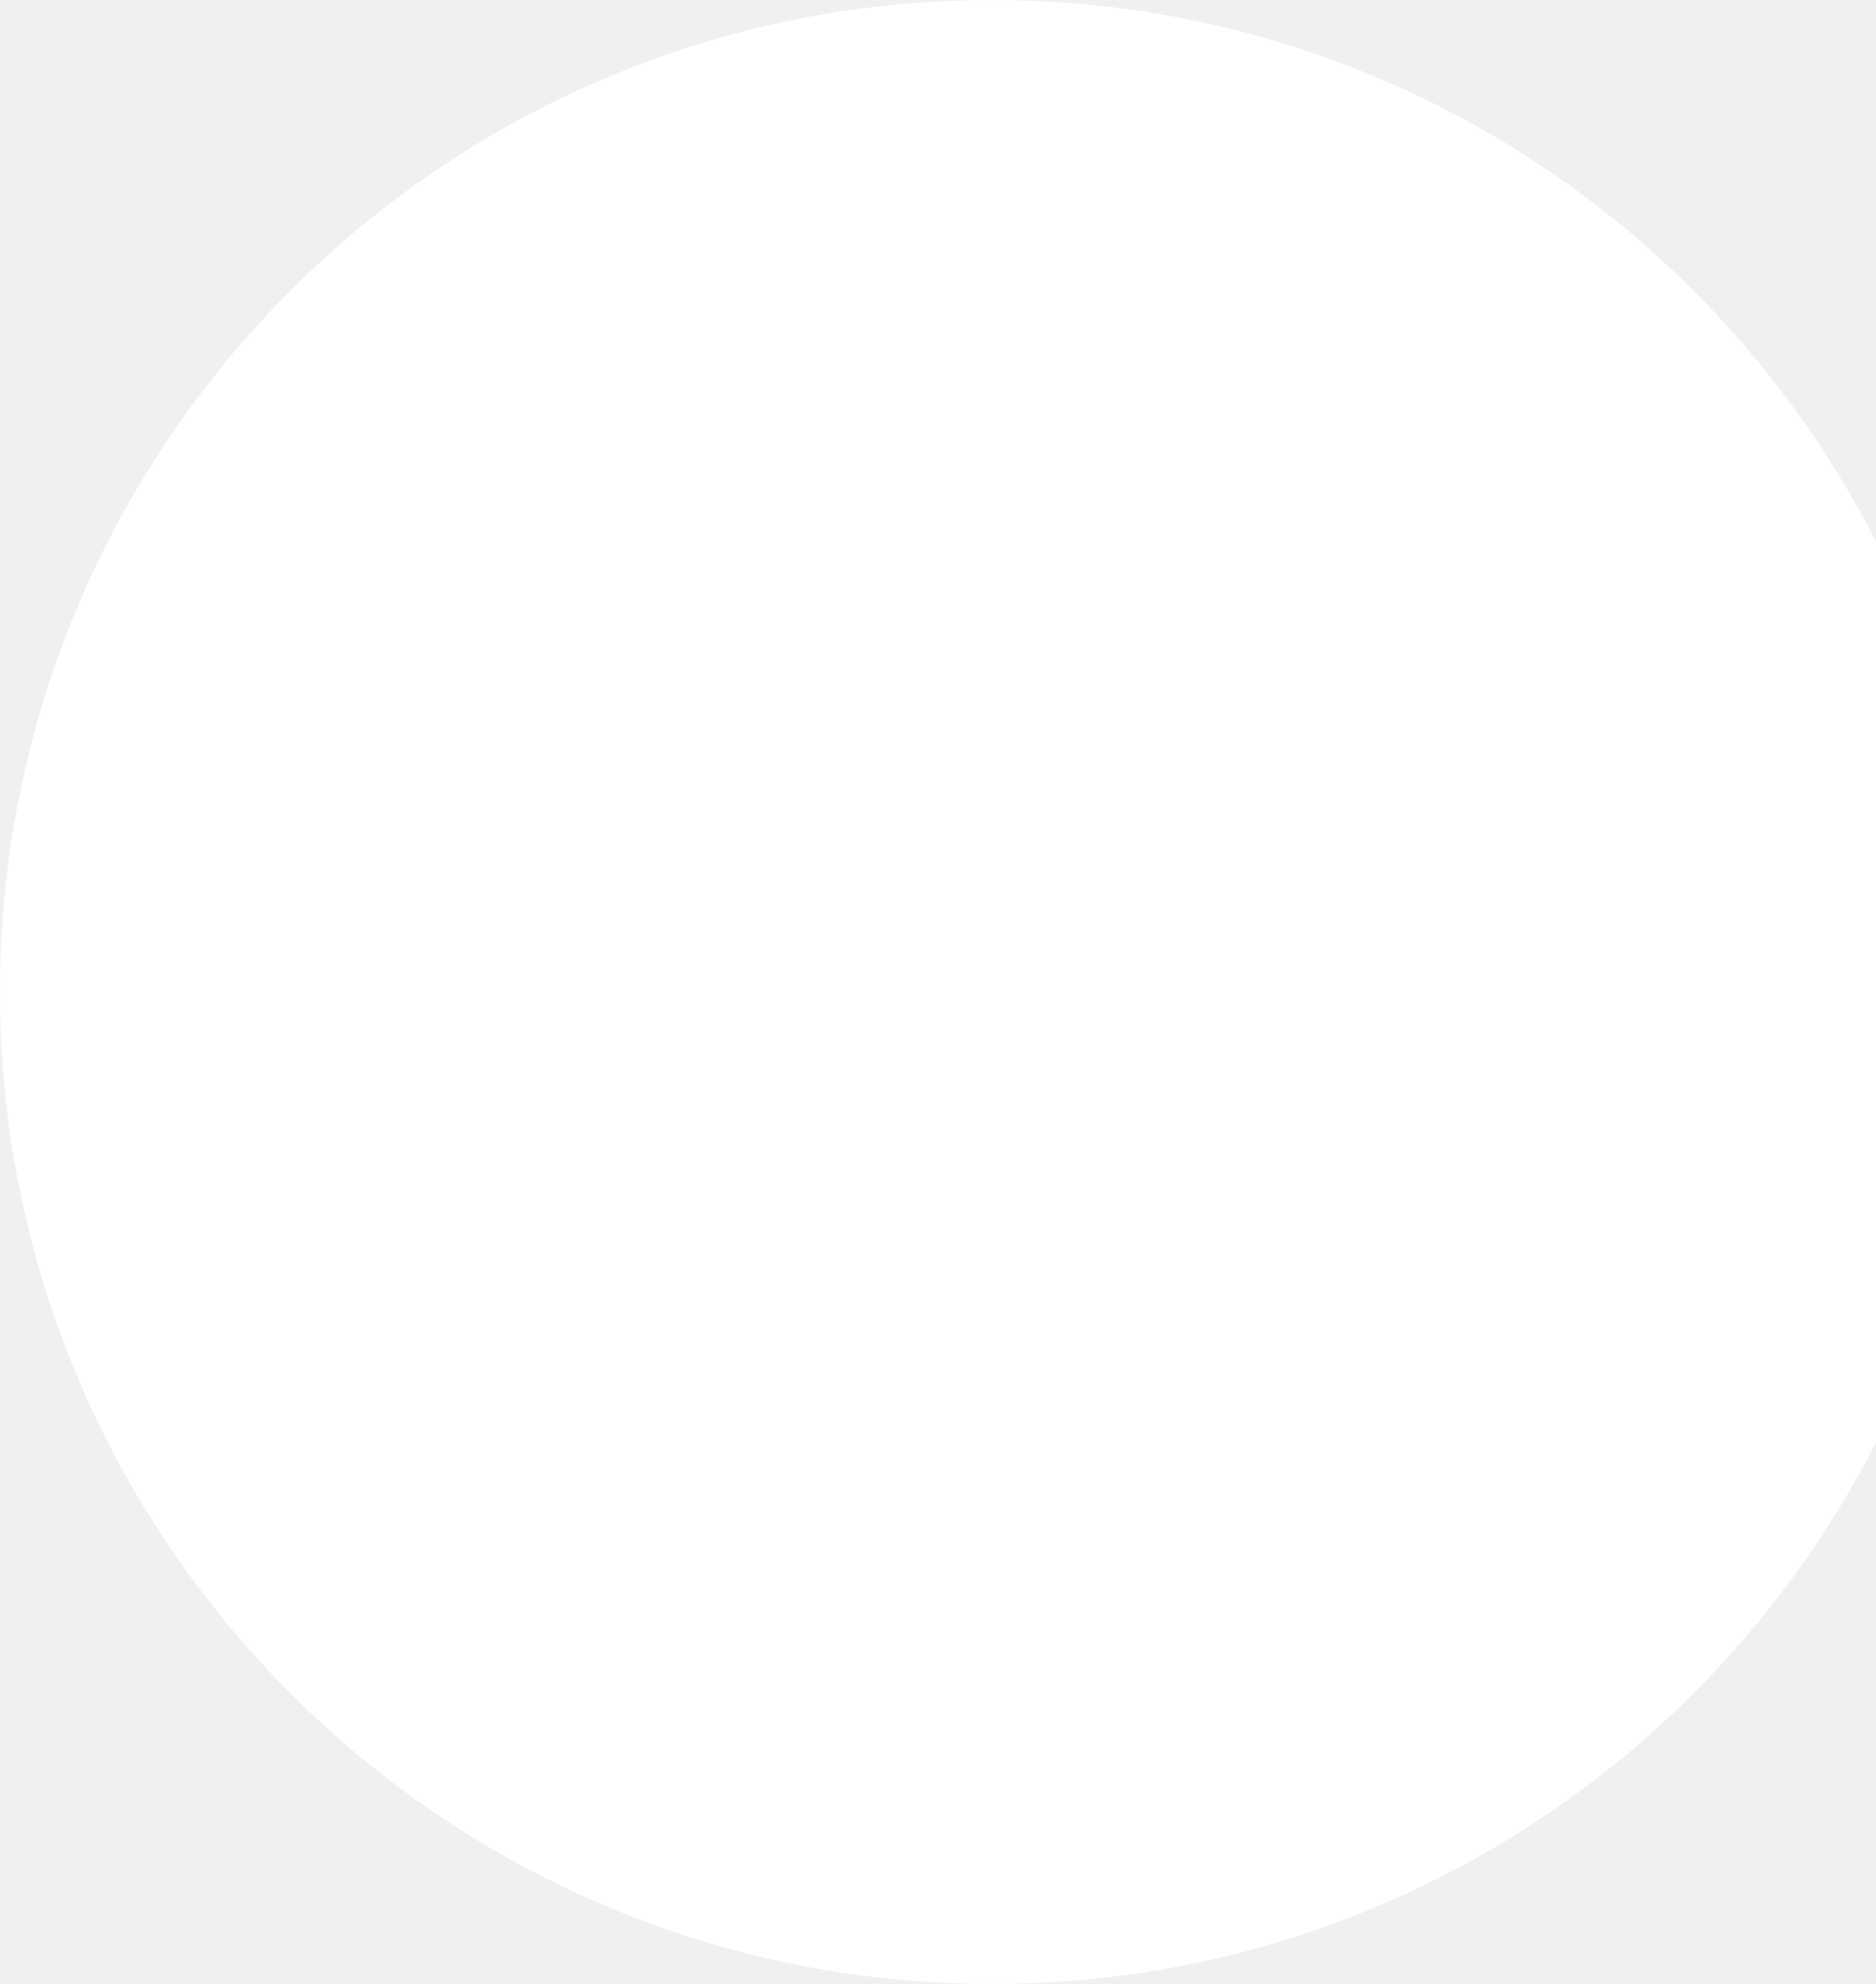
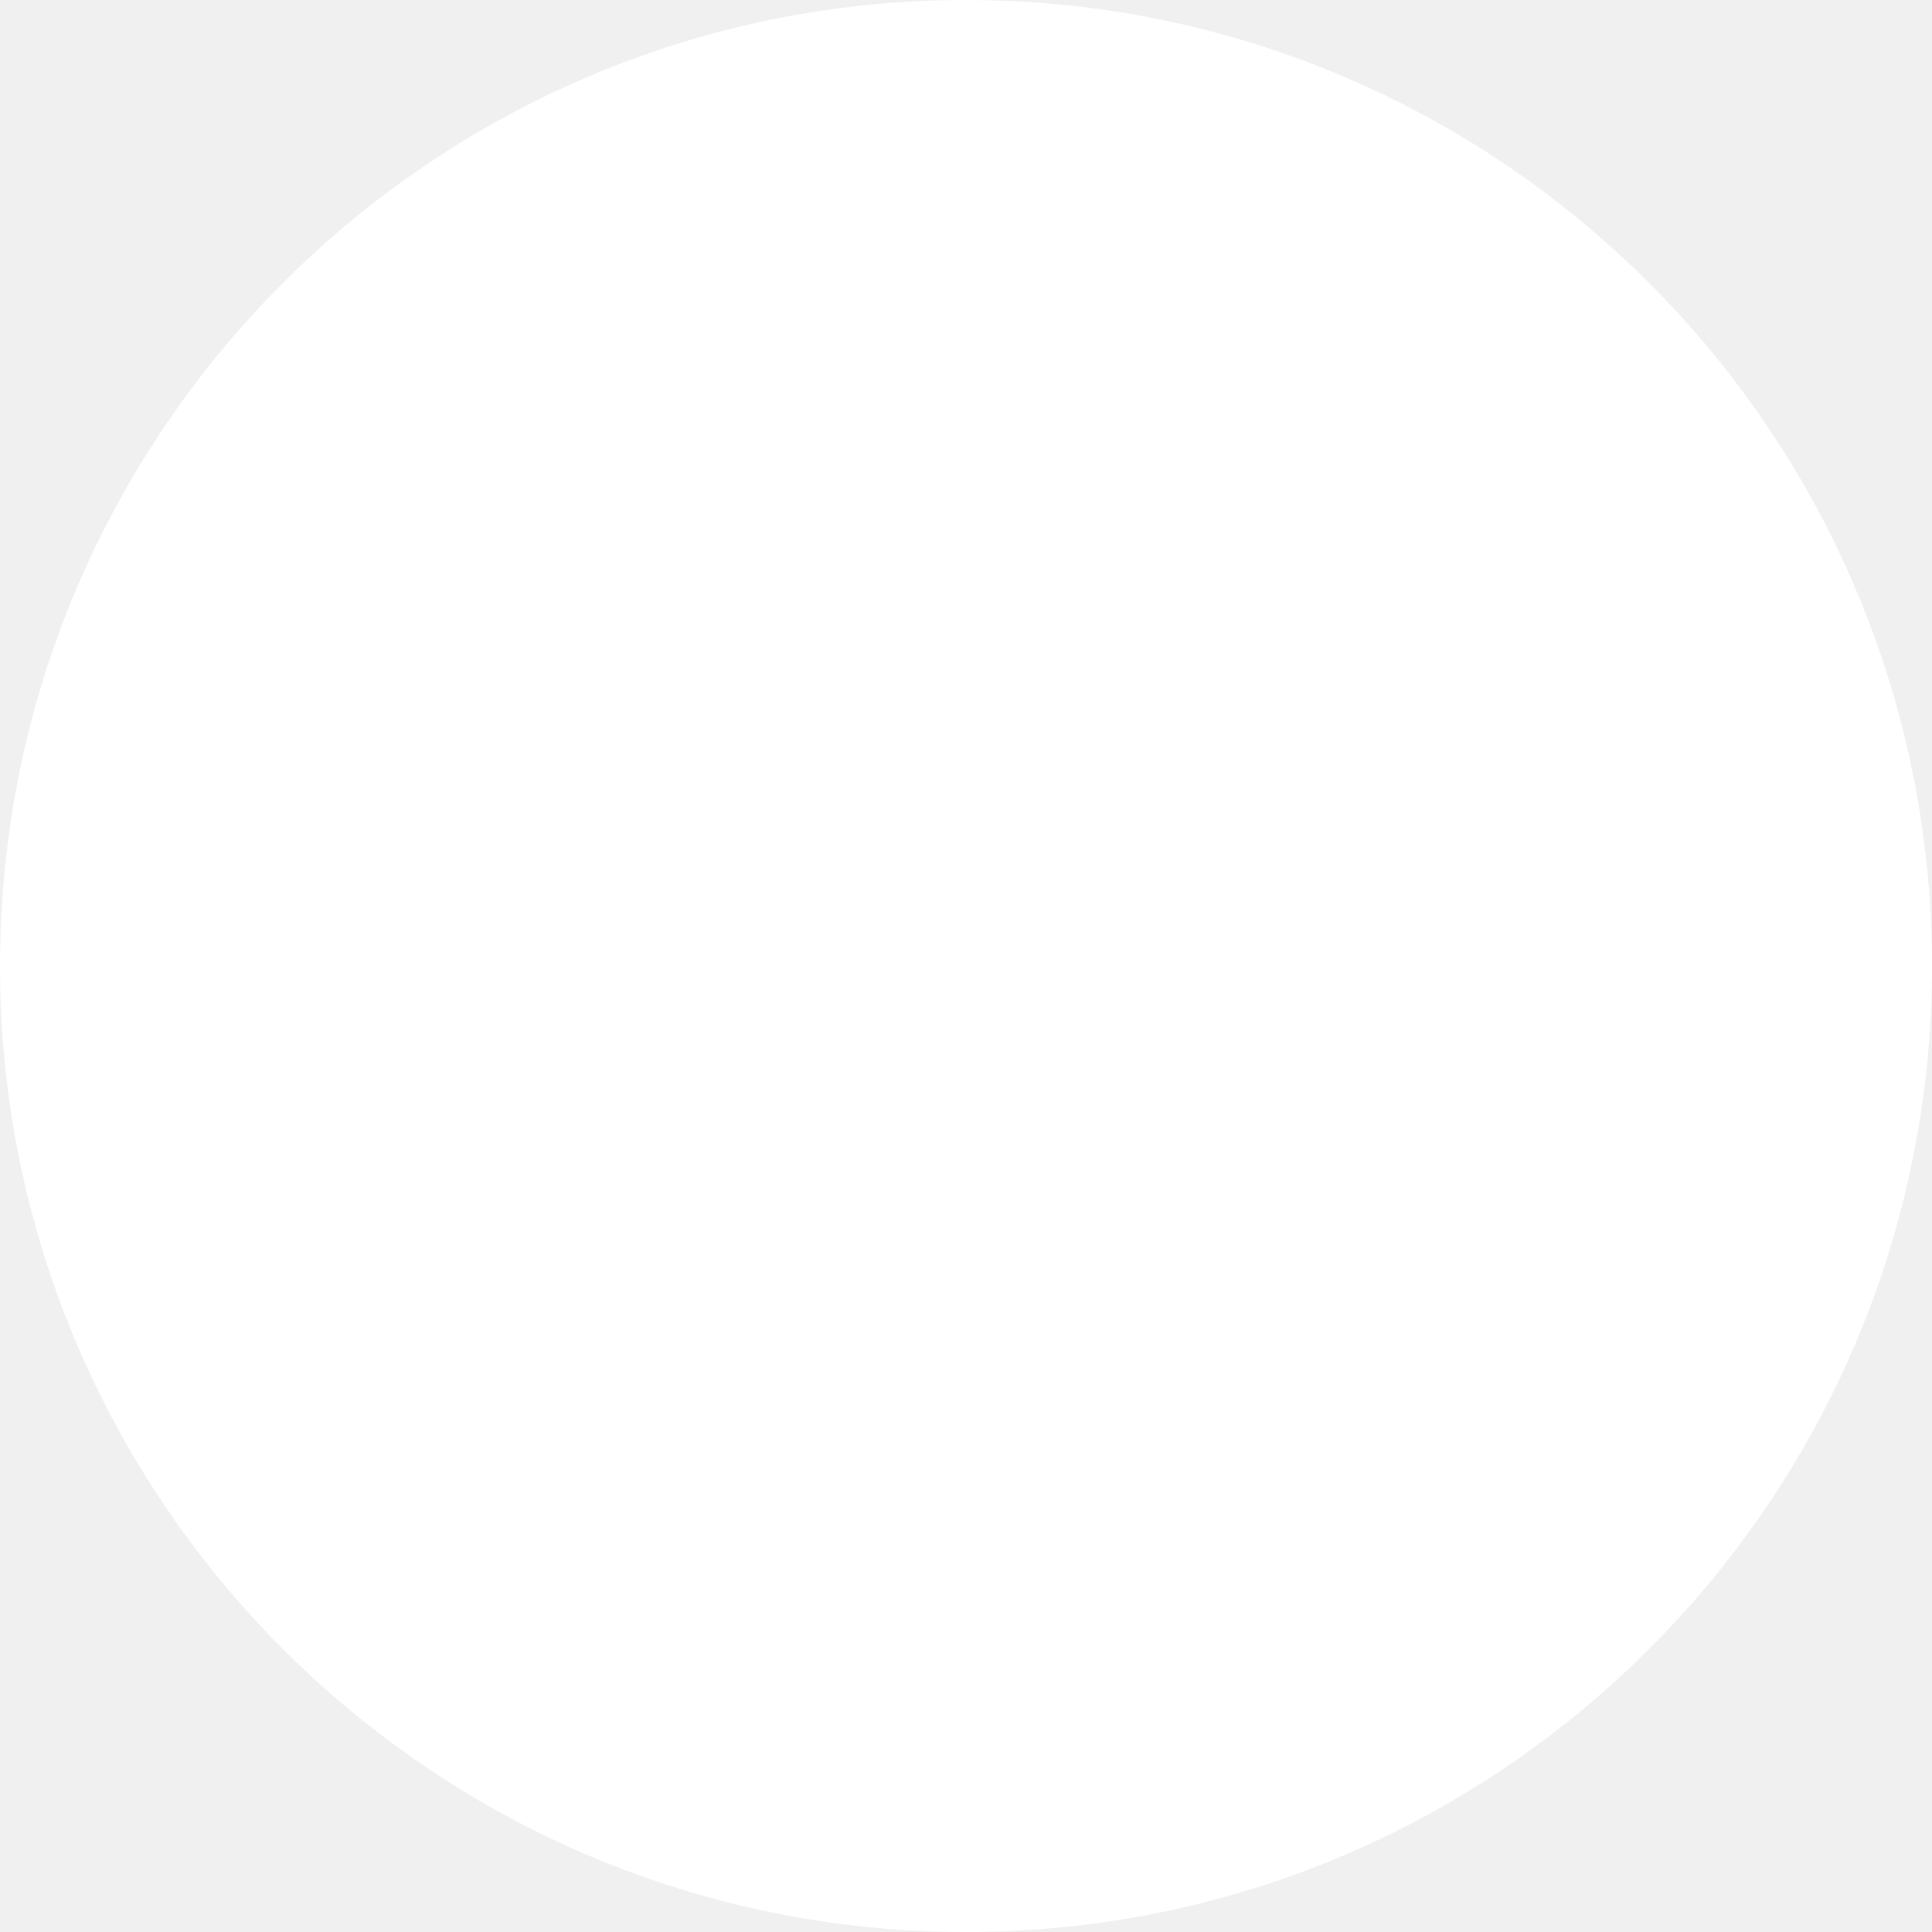
- <svg xmlns="http://www.w3.org/2000/svg" width="365" height="386" viewBox="0 0 365 386" fill="none">
+ <svg xmlns="http://www.w3.org/2000/svg" width="386" height="386" viewBox="0 0 386 386" fill="none">
  <circle cx="193" cy="193" r="193" fill="white" />
</svg>
